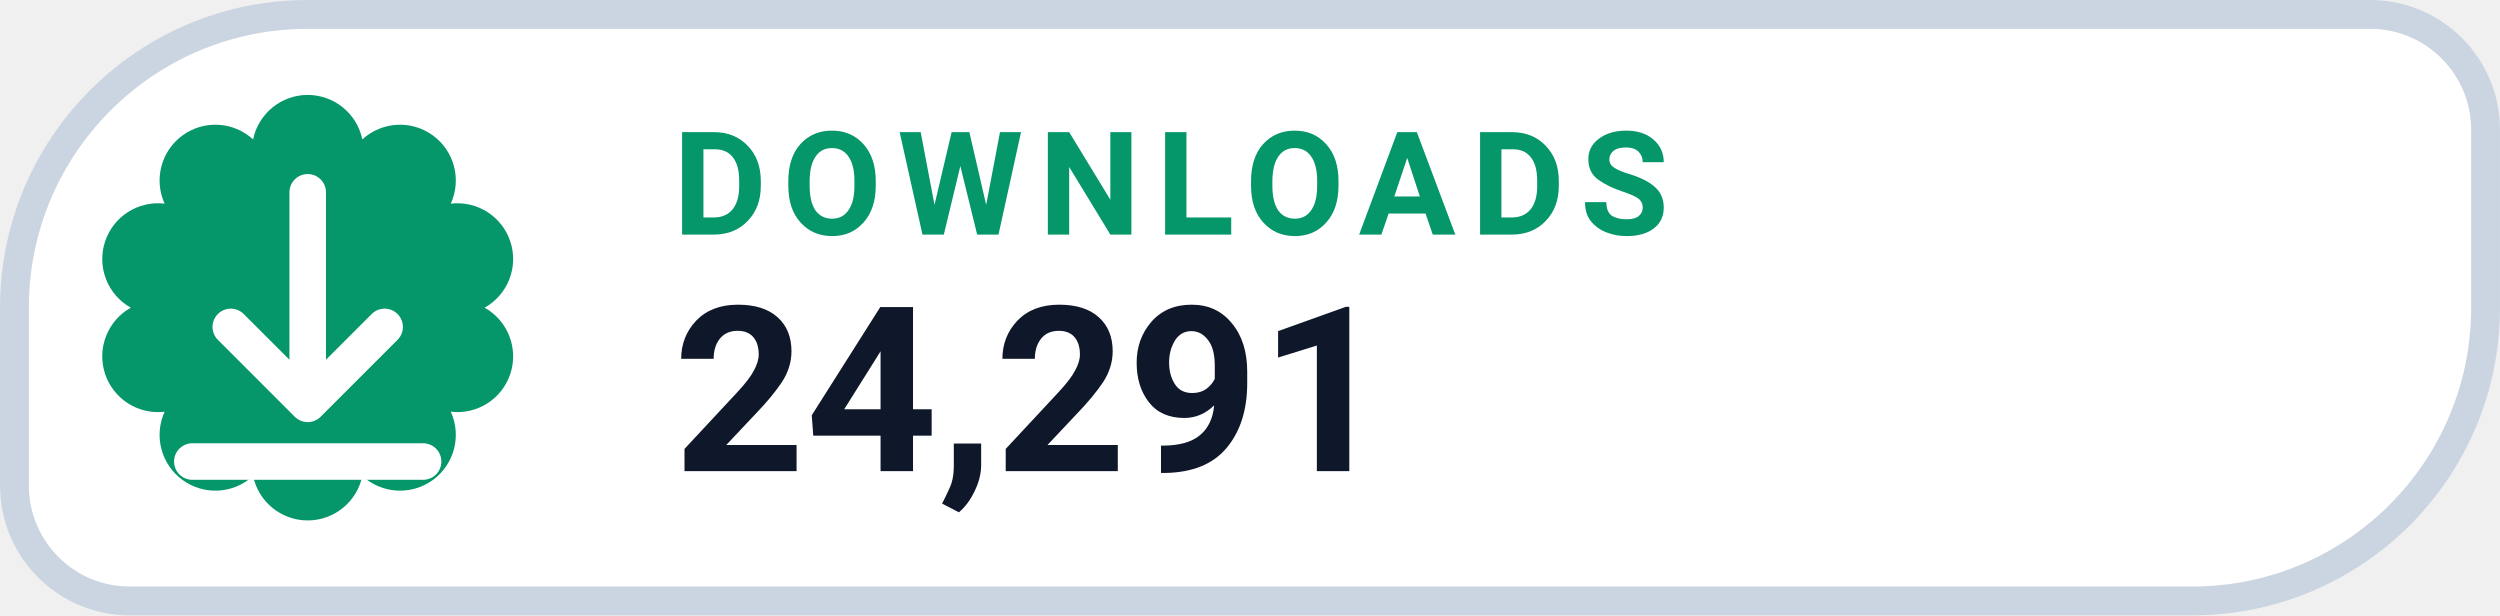
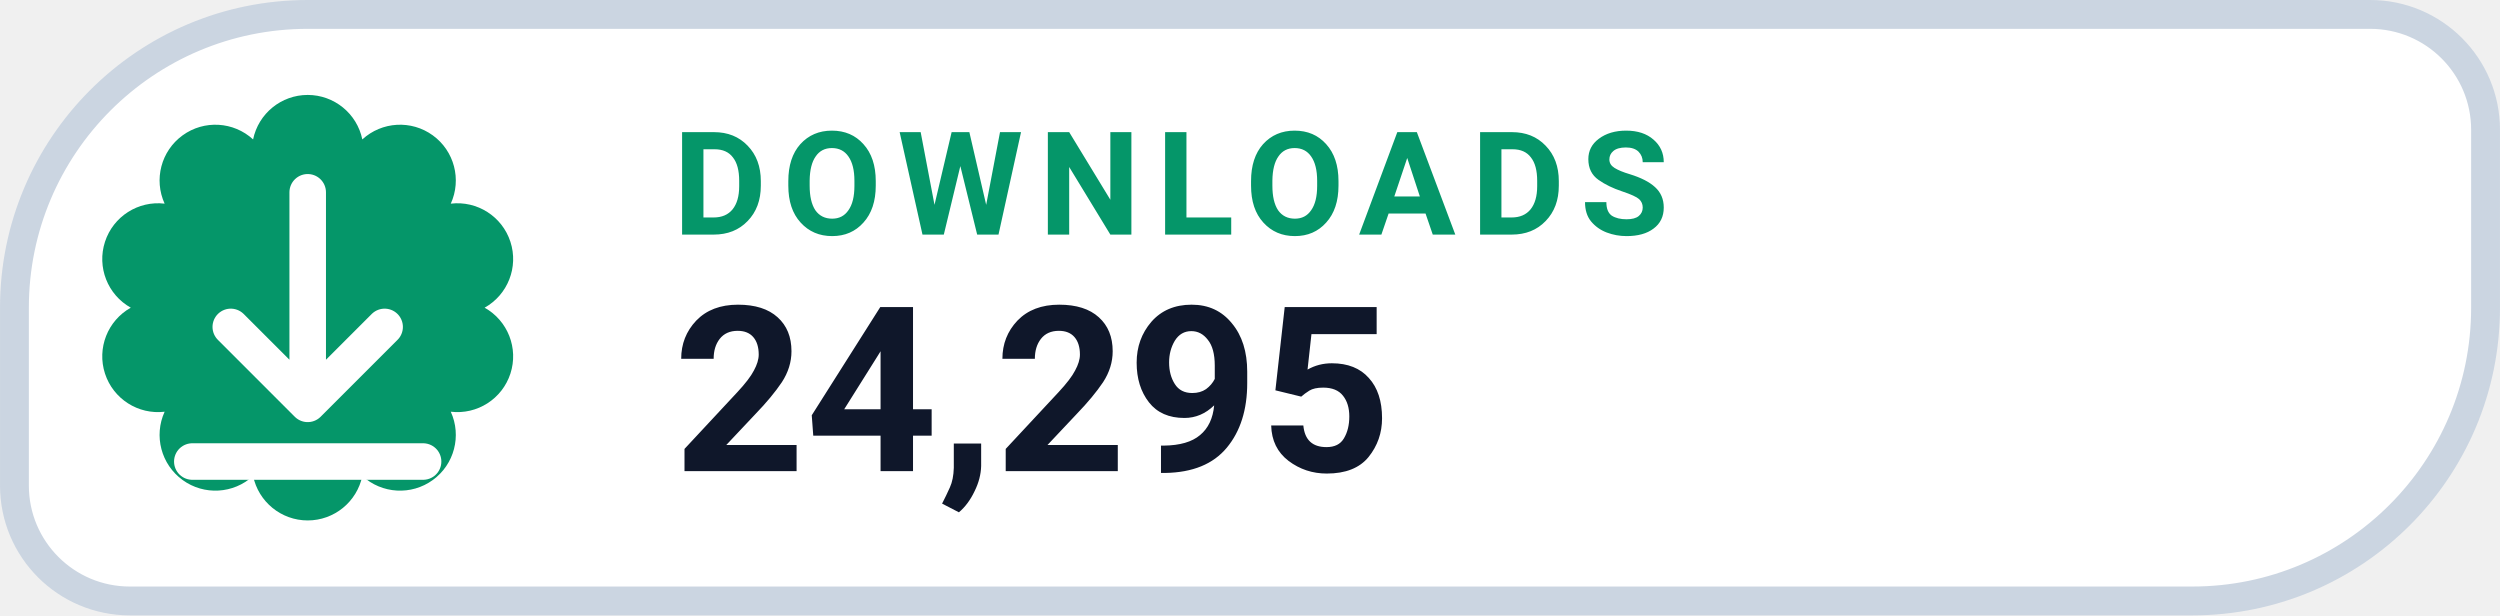
- <svg xmlns="http://www.w3.org/2000/svg" width="126" height="31.015" viewBox="0 0 130 32" role="img" aria-label="DOWNLOADS 24,291">
+ <svg xmlns="http://www.w3.org/2000/svg" width="126" height="31.015" viewBox="0 0 130 32" role="img" aria-label="DOWNLOADS 24,295">
  <path d="M 16.00 0.75 H 123.25 A 6.00 6.00 0 0 1 129.25 6.75 V 16.00 A 15.25 15.25 0 0 1 114.00 31.25 H 6.75 A 6.00 6.00 0 0 1 0.75 25.25 V 16.00 A 15.25 15.25 0 0 1 16.00 0.75 Z" fill="#FFFFFF" stroke="#CBD5E1" stroke-width="1.5" />
  <path d="M 13.16 7.25 A 2.90 2.90 0 0 1 18.84 7.25 A 2.90 2.90 0 0 1 23.44 10.59 A 2.90 2.90 0 0 1 25.20 16.00 A 2.90 2.90 0 0 1 23.44 21.41 A 2.90 2.90 0 0 1 18.84 24.75 A 2.90 2.90 0 0 1 13.16 24.75 A 2.90 2.90 0 0 1 8.56 21.41 A 2.90 2.90 0 0 1 6.80 16.00 A 2.90 2.90 0 0 1 8.56 10.59 A 2.90 2.90 0 0 1 13.16 7.25 Z" fill="#059669" />
  <g transform="translate(16 16)" style="color:#FFFFFF;">
    <path d="M0 -6 v11 m0 0 l4 -4 m-4 4 l-4 -4 M-6 8 h12" fill="none" stroke="currentColor" stroke-width="1.9" stroke-linecap="round" stroke-linejoin="round" />
  </g>
  <text x="35" y="12.2" fill="#059669" font-family="-apple-system,BlinkMacSystemFont,'Segoe UI',Roboto,Helvetica,Arial,sans-serif" font-size="7.5" font-weight="700" letter-spacing=".8">DOWNLOADS</text>
-   <text x="35" y="24.5" fill="#0F172A" font-family="-apple-system,BlinkMacSystemFont,'Segoe UI',Roboto,Helvetica,Arial,sans-serif" font-size="12" font-weight="750">24,291</text>
+   <text x="35" y="24.5" fill="#0F172A" font-family="-apple-system,BlinkMacSystemFont,'Segoe UI',Roboto,Helvetica,Arial,sans-serif" font-size="12" font-weight="750">24,295</text>
</svg>
